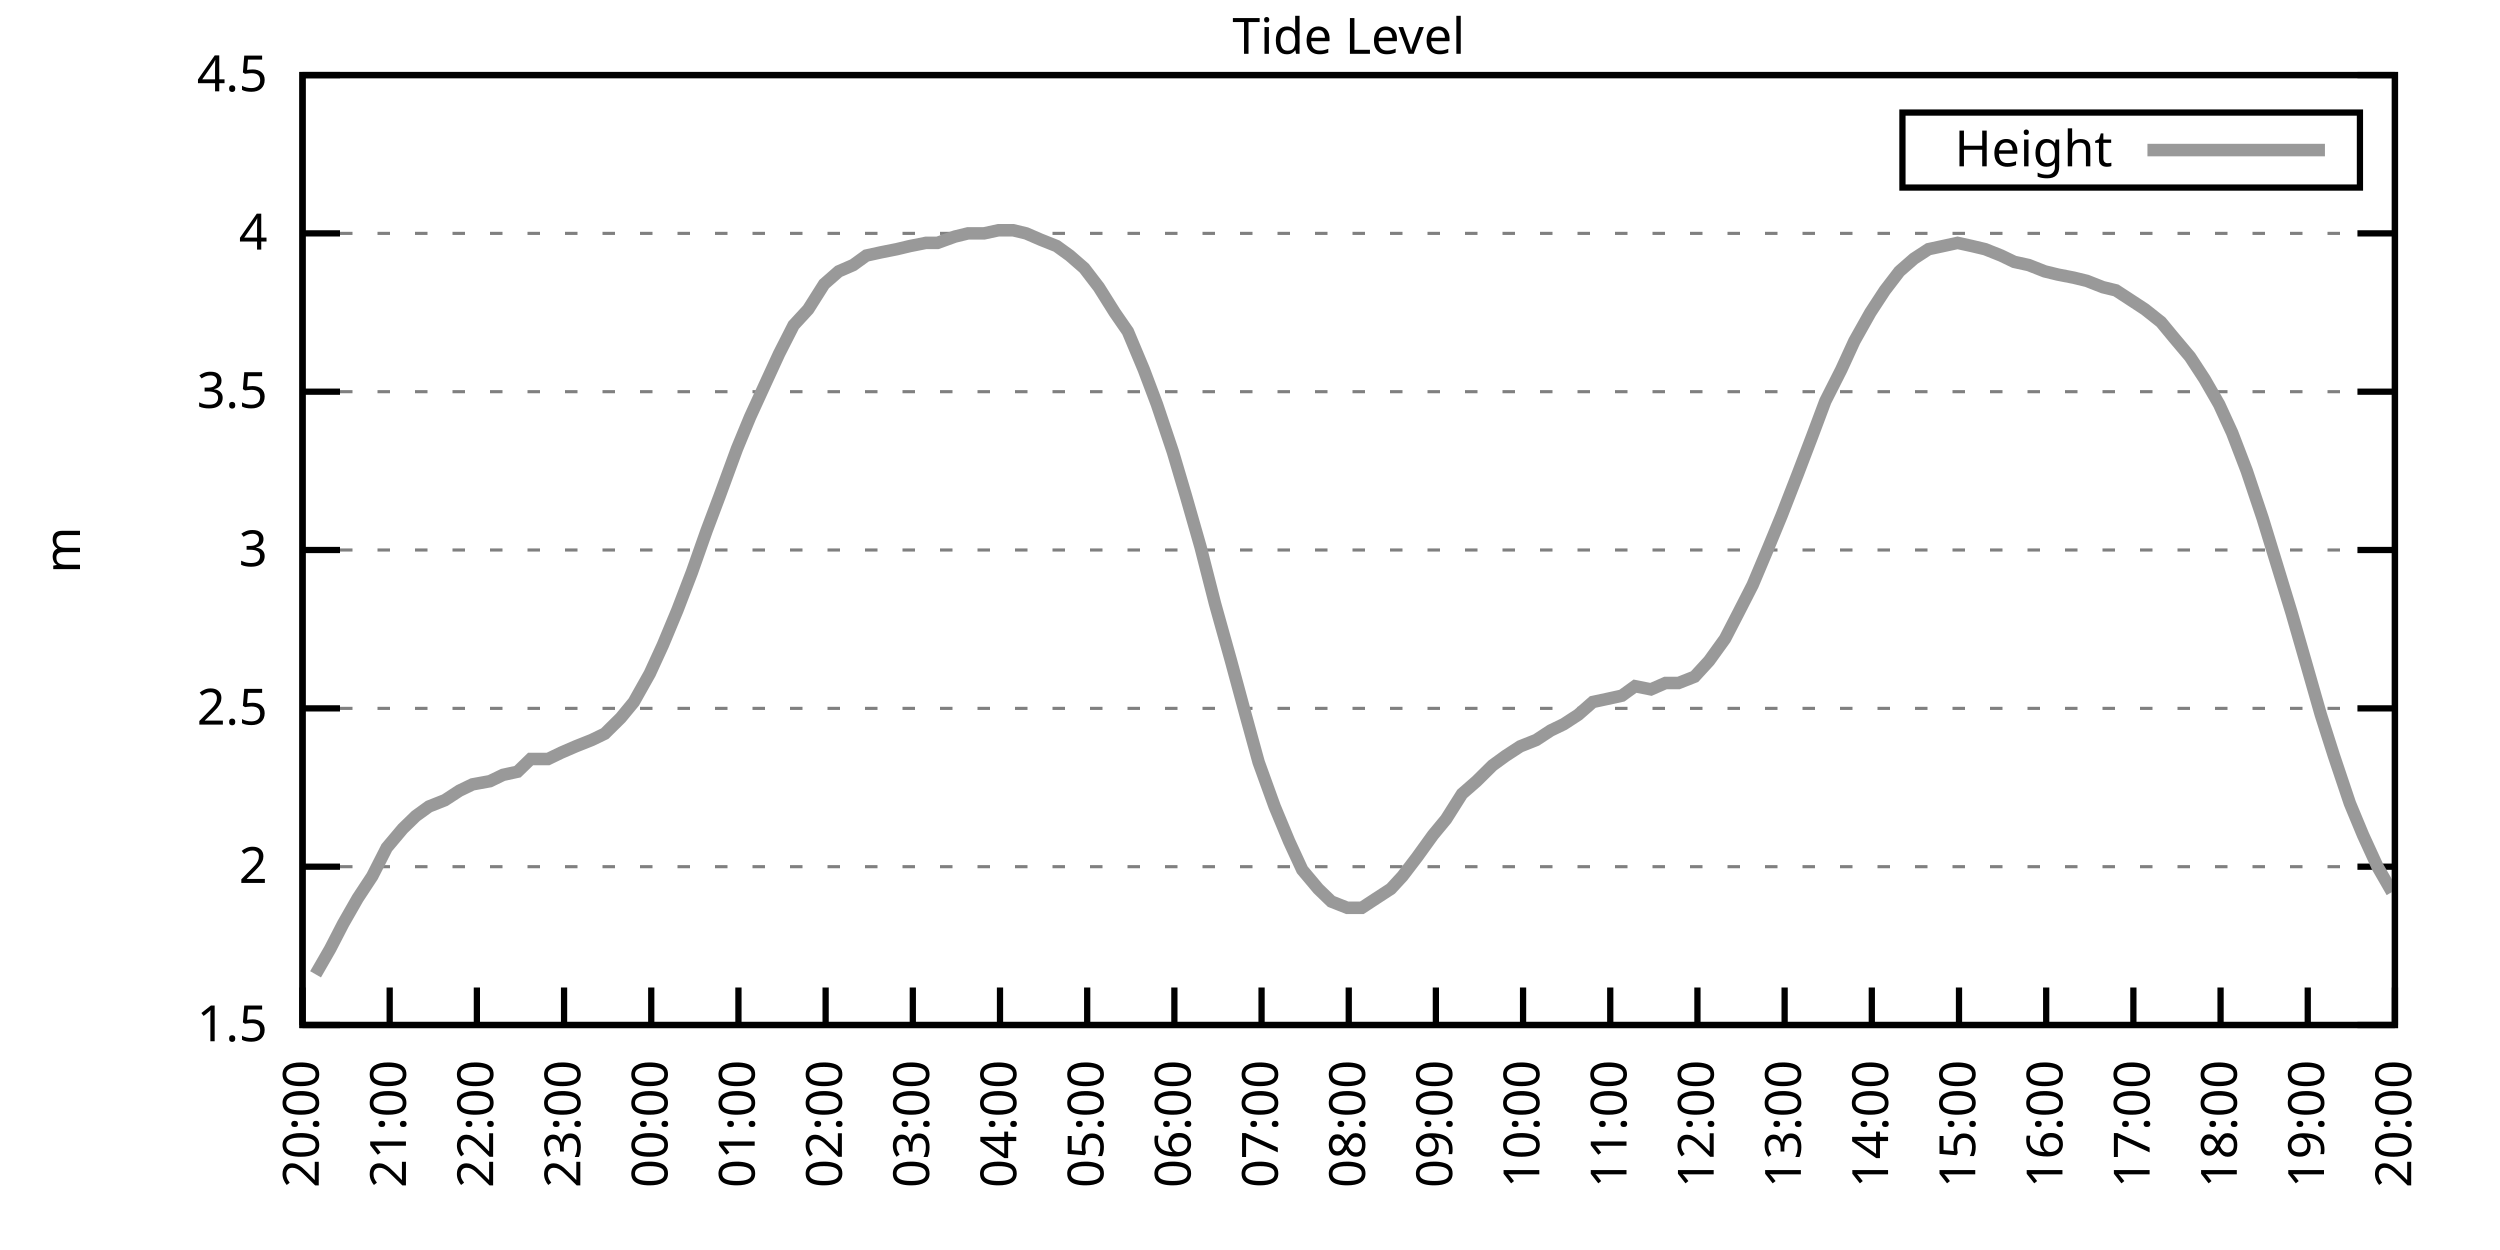
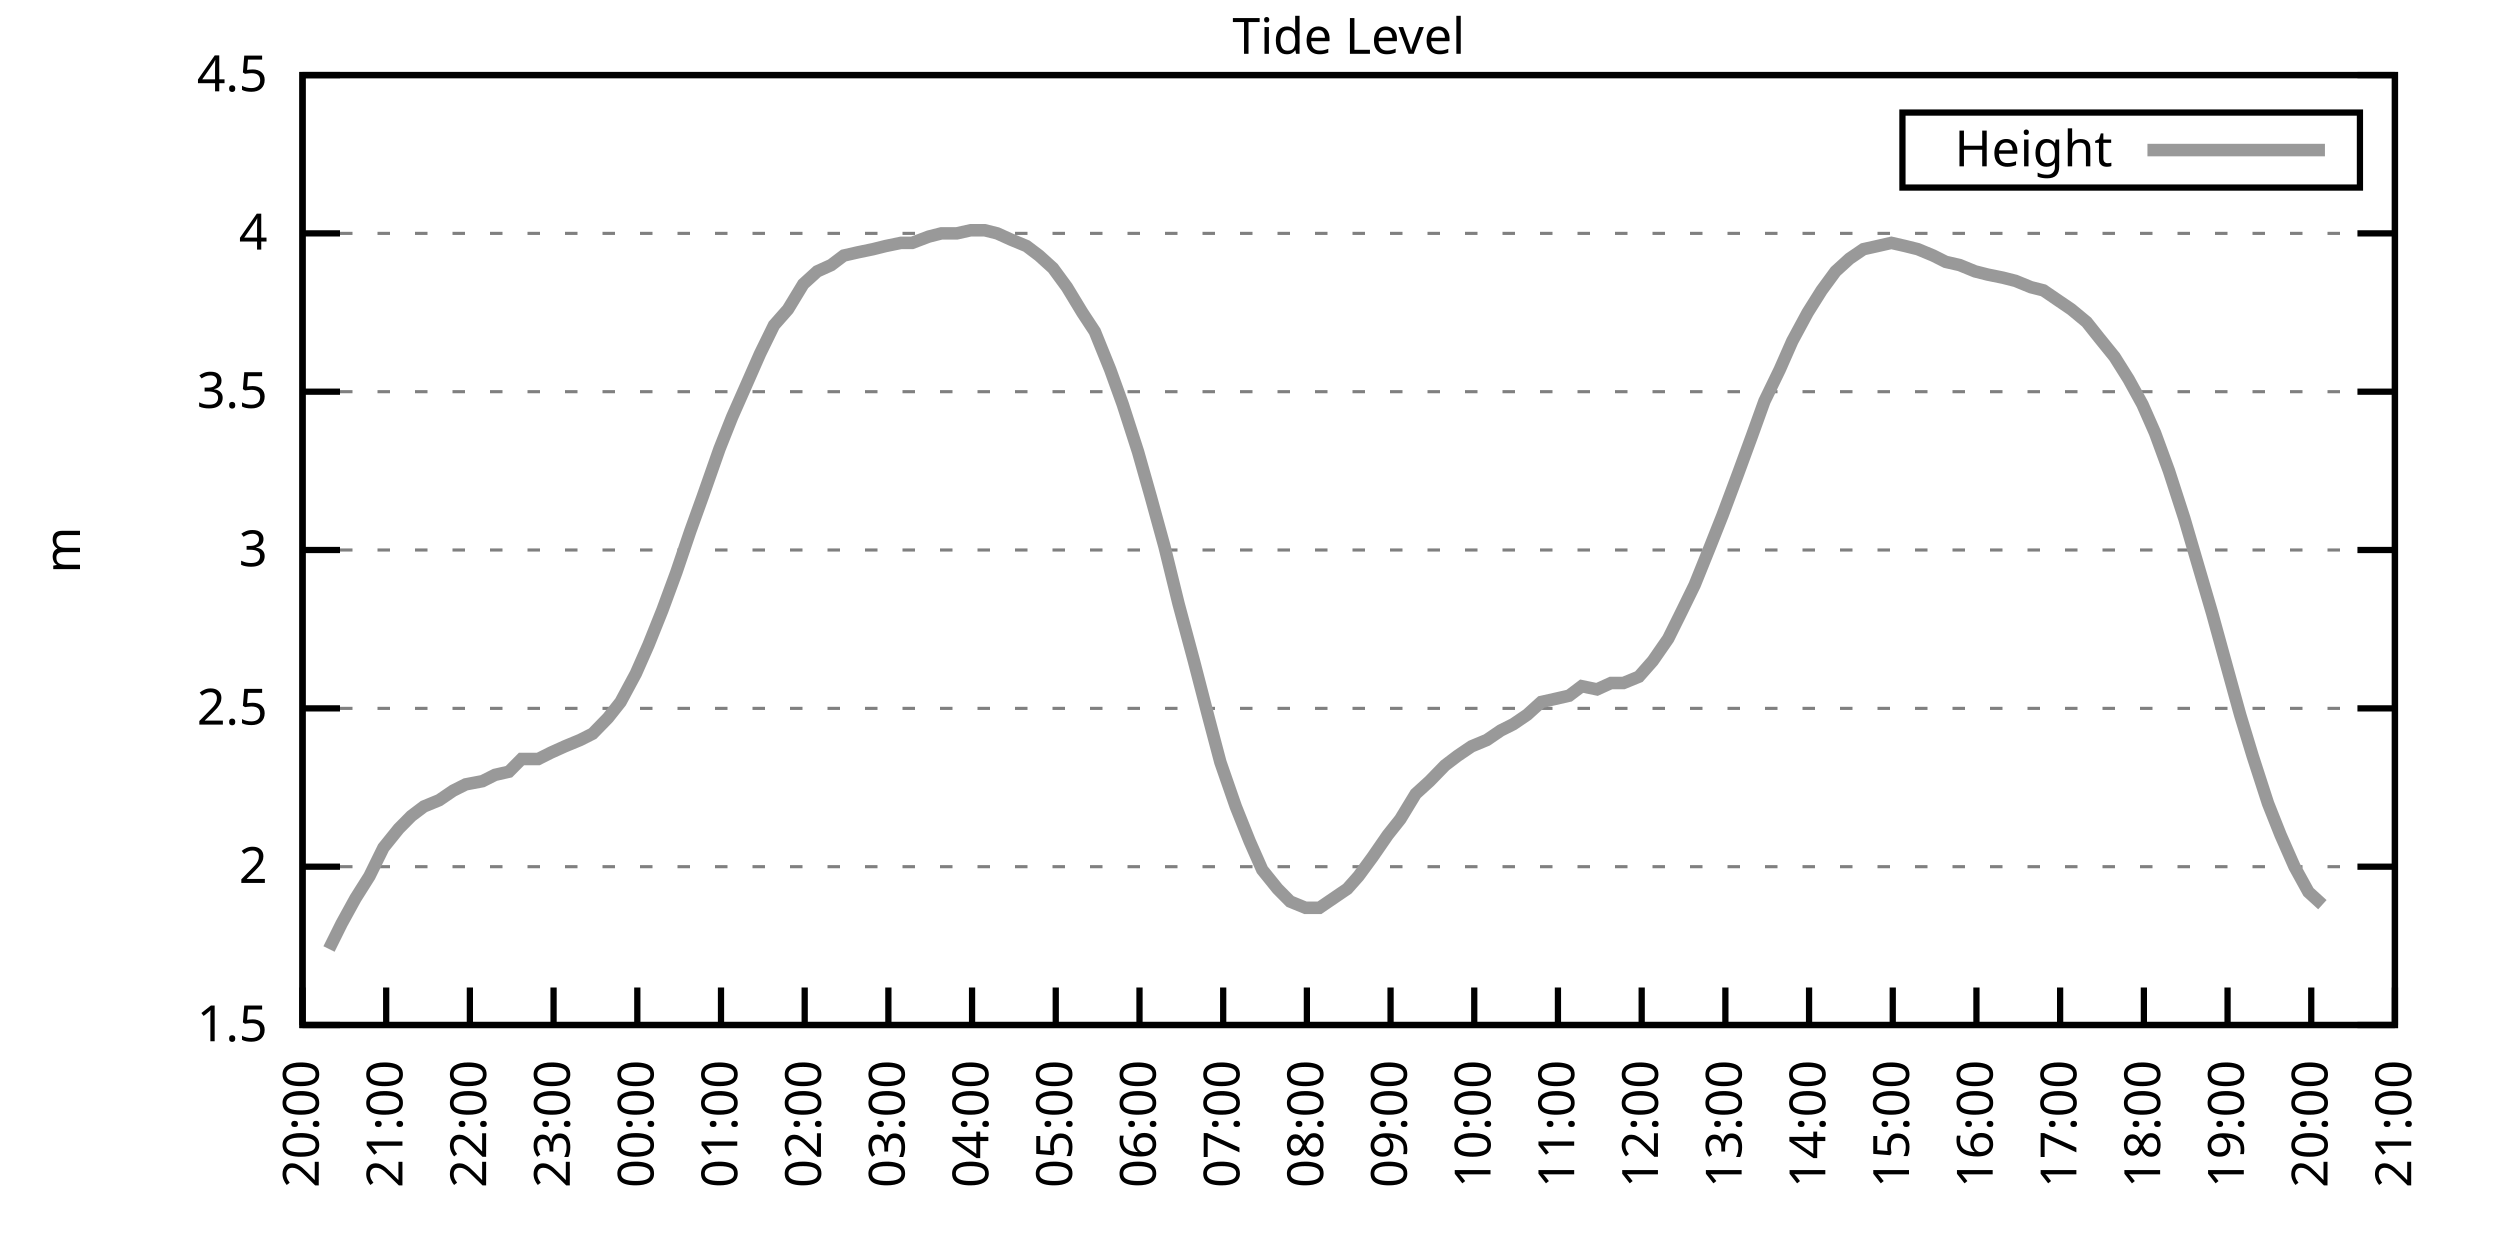
<svg xmlns="http://www.w3.org/2000/svg" xmlns:xlink="http://www.w3.org/1999/xlink" width="400" height="200" viewBox="0 0 400 200">
  <g id="gnuplot_canvas">
    <rect x="0" y="0" width="400" height="200" fill="none" />
    <defs>
      <circle id="gpDot" r="0.5" stroke-width="0.5" stroke="currentColor" />
      <path id="gpPt0" stroke-width="0.333" stroke="currentColor" d="M-1,0 h2 M0,-1 v2" />
      <path id="gpPt1" stroke-width="0.333" stroke="currentColor" d="M-1,-1 L1,1 M1,-1 L-1,1" />
      <path id="gpPt2" stroke-width="0.333" stroke="currentColor" d="M-1,0 L1,0 M0,-1 L0,1 M-1,-1 L1,1 M-1,1 L1,-1" />
      <rect id="gpPt3" stroke-width="0.333" stroke="currentColor" x="-1" y="-1" width="2" height="2" />
      <rect id="gpPt4" stroke-width="0.333" stroke="currentColor" fill="currentColor" x="-1" y="-1" width="2" height="2" />
      <circle id="gpPt5" stroke-width="0.333" stroke="currentColor" cx="0" cy="0" r="1" />
      <use xlink:href="#gpPt5" id="gpPt6" fill="currentColor" stroke="none" />
      <path id="gpPt7" stroke-width="0.333" stroke="currentColor" d="M0,-1.33 L-1.33,0.67 L1.33,0.67 z" />
      <use xlink:href="#gpPt7" id="gpPt8" fill="currentColor" stroke="none" />
      <use xlink:href="#gpPt7" id="gpPt9" stroke="currentColor" transform="rotate(180)" />
      <use xlink:href="#gpPt9" id="gpPt10" fill="currentColor" stroke="none" />
      <use xlink:href="#gpPt3" id="gpPt11" stroke="currentColor" transform="rotate(45)" />
      <use xlink:href="#gpPt11" id="gpPt12" fill="currentColor" stroke="none" />
      <path id="gpPt13" stroke-width="0.333" stroke="currentColor" d="M0,1.330 L1.265,0.411 L0.782,-1.067 L-0.782,-1.076 L-1.265,0.411 z" />
      <use xlink:href="#gpPt13" id="gpPt14" fill="currentColor" stroke="none" />
      <filter id="textbox" filterUnits="objectBoundingBox" x="0" y="0" height="1" width="1">
        <feFlood flood-color="white" flood-opacity="1" result="bgnd" />
        <feComposite in="SourceGraphic" in2="bgnd" operator="atop" />
      </filter>
      <filter id="greybox" filterUnits="objectBoundingBox" x="0" y="0" height="1" width="1">
        <feFlood flood-color="lightgrey" flood-opacity="1" result="grey" />
        <feComposite in="SourceGraphic" in2="grey" operator="atop" />
      </filter>
    </defs>
    <g fill="none" color="white" stroke="currentColor" stroke-width="1.00" stroke-linecap="butt" stroke-linejoin="miter">
</g>
    <g fill="none" color="black" stroke="currentColor" stroke-width="1.00" stroke-linecap="butt" stroke-linejoin="miter">
      <g stroke="none" shape-rendering="crispEdges">
        <polygon fill="rgb(255, 255, 255)" points="48.40,164.00 383.18,164.00 383.18,12.02 48.40,12.02 " />
      </g>
    </g>
    <g fill="none" color="black" stroke="currentColor" stroke-width="1.00" stroke-linecap="butt" stroke-linejoin="miter">
</g>
    <g fill="none" color="black" stroke="black" stroke-width="0.50" stroke-linecap="butt" stroke-linejoin="miter">
</g>
    <g fill="none" color="gray" stroke="currentColor" stroke-width="0.50" stroke-linecap="butt" stroke-linejoin="miter">
      <path stroke="gray" stroke-dasharray="2,4" class="gridline" d="M48.40,164.00 L383.19,164.00  " />
    </g>
    <g fill="none" color="gray" stroke="gray" stroke-width="1.00" stroke-linecap="butt" stroke-linejoin="miter">
</g>
    <g fill="none" color="black" stroke="currentColor" stroke-width="1.00" stroke-linecap="butt" stroke-linejoin="miter">
      <path stroke="black" d="M48.40,164.00 L54.40,164.00 M383.19,164.00 L377.19,164.00  " />
      <g transform="translate(42.80,166.60)" stroke="none" fill="black" font-family="Sans" font-size="8.00" text-anchor="end">
        <text>
          <tspan font-family="Sans"> 1.5</tspan>
        </text>
      </g>
    </g>
    <g fill="none" color="black" stroke="currentColor" stroke-width="1.00" stroke-linecap="butt" stroke-linejoin="miter">
</g>
    <g fill="none" color="black" stroke="black" stroke-width="0.50" stroke-linecap="butt" stroke-linejoin="miter">
</g>
    <g fill="none" color="gray" stroke="currentColor" stroke-width="0.50" stroke-linecap="butt" stroke-linejoin="miter">
      <path stroke="gray" stroke-dasharray="2,4" class="gridline" d="M48.40,138.67 L383.19,138.67  " />
    </g>
    <g fill="none" color="gray" stroke="gray" stroke-width="1.00" stroke-linecap="butt" stroke-linejoin="miter">
</g>
    <g fill="none" color="black" stroke="currentColor" stroke-width="1.00" stroke-linecap="butt" stroke-linejoin="miter">
      <path stroke="black" d="M48.40,138.67 L54.40,138.67 M383.19,138.67 L377.19,138.67  " />
      <g transform="translate(42.80,141.27)" stroke="none" fill="black" font-family="Sans" font-size="8.00" text-anchor="end">
        <text>
          <tspan font-family="Sans"> 2</tspan>
        </text>
      </g>
    </g>
    <g fill="none" color="black" stroke="currentColor" stroke-width="1.00" stroke-linecap="butt" stroke-linejoin="miter">
</g>
    <g fill="none" color="black" stroke="black" stroke-width="0.50" stroke-linecap="butt" stroke-linejoin="miter">
</g>
    <g fill="none" color="gray" stroke="currentColor" stroke-width="0.50" stroke-linecap="butt" stroke-linejoin="miter">
      <path stroke="gray" stroke-dasharray="2,4" class="gridline" d="M48.40,113.34 L383.19,113.34  " />
    </g>
    <g fill="none" color="gray" stroke="gray" stroke-width="1.00" stroke-linecap="butt" stroke-linejoin="miter">
</g>
    <g fill="none" color="black" stroke="currentColor" stroke-width="1.00" stroke-linecap="butt" stroke-linejoin="miter">
      <path stroke="black" d="M48.40,113.34 L54.40,113.34 M383.19,113.34 L377.19,113.34  " />
      <g transform="translate(42.80,115.94)" stroke="none" fill="black" font-family="Sans" font-size="8.00" text-anchor="end">
        <text>
          <tspan font-family="Sans"> 2.5</tspan>
        </text>
      </g>
    </g>
    <g fill="none" color="black" stroke="currentColor" stroke-width="1.00" stroke-linecap="butt" stroke-linejoin="miter">
</g>
    <g fill="none" color="black" stroke="black" stroke-width="0.50" stroke-linecap="butt" stroke-linejoin="miter">
</g>
    <g fill="none" color="gray" stroke="currentColor" stroke-width="0.50" stroke-linecap="butt" stroke-linejoin="miter">
      <path stroke="gray" stroke-dasharray="2,4" class="gridline" d="M48.40,88.00 L383.19,88.00  " />
    </g>
    <g fill="none" color="gray" stroke="gray" stroke-width="1.00" stroke-linecap="butt" stroke-linejoin="miter">
</g>
    <g fill="none" color="black" stroke="currentColor" stroke-width="1.00" stroke-linecap="butt" stroke-linejoin="miter">
      <path stroke="black" d="M48.40,88.00 L54.40,88.00 M383.19,88.00 L377.19,88.00  " />
      <g transform="translate(42.80,90.60)" stroke="none" fill="black" font-family="Sans" font-size="8.00" text-anchor="end">
        <text>
          <tspan font-family="Sans"> 3</tspan>
        </text>
      </g>
    </g>
    <g fill="none" color="black" stroke="currentColor" stroke-width="1.00" stroke-linecap="butt" stroke-linejoin="miter">
</g>
    <g fill="none" color="black" stroke="black" stroke-width="0.50" stroke-linecap="butt" stroke-linejoin="miter">
</g>
    <g fill="none" color="gray" stroke="currentColor" stroke-width="0.50" stroke-linecap="butt" stroke-linejoin="miter">
      <path stroke="gray" stroke-dasharray="2,4" class="gridline" d="M48.40,62.67 L383.19,62.67  " />
    </g>
    <g fill="none" color="gray" stroke="gray" stroke-width="1.00" stroke-linecap="butt" stroke-linejoin="miter">
</g>
    <g fill="none" color="black" stroke="currentColor" stroke-width="1.00" stroke-linecap="butt" stroke-linejoin="miter">
      <path stroke="black" d="M48.40,62.67 L54.40,62.67 M383.19,62.67 L377.19,62.67  " />
      <g transform="translate(42.80,65.27)" stroke="none" fill="black" font-family="Sans" font-size="8.00" text-anchor="end">
        <text>
          <tspan font-family="Sans"> 3.5</tspan>
        </text>
      </g>
    </g>
    <g fill="none" color="black" stroke="currentColor" stroke-width="1.00" stroke-linecap="butt" stroke-linejoin="miter">
</g>
    <g fill="none" color="black" stroke="black" stroke-width="0.50" stroke-linecap="butt" stroke-linejoin="miter">
</g>
    <g fill="none" color="gray" stroke="currentColor" stroke-width="0.50" stroke-linecap="butt" stroke-linejoin="miter">
      <path stroke="gray" stroke-dasharray="2,4" class="gridline" d="M48.40,37.34 L383.19,37.34  " />
    </g>
    <g fill="none" color="gray" stroke="gray" stroke-width="1.00" stroke-linecap="butt" stroke-linejoin="miter">
</g>
    <g fill="none" color="black" stroke="currentColor" stroke-width="1.00" stroke-linecap="butt" stroke-linejoin="miter">
      <path stroke="black" d="M48.40,37.34 L54.40,37.34 M383.19,37.34 L377.19,37.34  " />
      <g transform="translate(42.80,39.94)" stroke="none" fill="black" font-family="Sans" font-size="8.00" text-anchor="end">
        <text>
          <tspan font-family="Sans"> 4</tspan>
        </text>
      </g>
    </g>
    <g fill="none" color="black" stroke="currentColor" stroke-width="1.00" stroke-linecap="butt" stroke-linejoin="miter">
</g>
    <g fill="none" color="black" stroke="black" stroke-width="0.50" stroke-linecap="butt" stroke-linejoin="miter">
</g>
    <g fill="none" color="gray" stroke="currentColor" stroke-width="0.50" stroke-linecap="butt" stroke-linejoin="miter">
      <path stroke="gray" stroke-dasharray="2,4" class="gridline" d="M48.40,12.01 L383.19,12.01  " />
    </g>
    <g fill="none" color="gray" stroke="gray" stroke-width="1.00" stroke-linecap="butt" stroke-linejoin="miter">
</g>
    <g fill="none" color="black" stroke="currentColor" stroke-width="1.00" stroke-linecap="butt" stroke-linejoin="miter">
      <path stroke="black" d="M48.40,12.01 L54.40,12.01 M383.19,12.01 L377.19,12.01  " />
      <g transform="translate(42.80,14.61)" stroke="none" fill="black" font-family="Sans" font-size="8.00" text-anchor="end">
        <text>
          <tspan font-family="Sans"> 4.5</tspan>
        </text>
      </g>
    </g>
    <g fill="none" color="black" stroke="currentColor" stroke-width="1.00" stroke-linecap="butt" stroke-linejoin="miter">
      <path stroke="black" d="M48.40,164.00 L48.40,158.00  " />
      <g transform="translate(51.00,169.60) rotate(270.00)" stroke="none" fill="black" font-family="Sans" font-size="8.00" text-anchor="end">
        <text>
          <tspan font-family="Sans">20:00</tspan>
        </text>
      </g>
    </g>
    <g fill="none" color="black" stroke="currentColor" stroke-width="1.00" stroke-linecap="butt" stroke-linejoin="miter">
-       <path stroke="black" d="M62.35,164.00 L62.35,158.00  " />
-       <g transform="translate(64.95,169.60) rotate(270.00)" stroke="none" fill="black" font-family="Sans" font-size="8.00" text-anchor="end">
+       <path stroke="black" d="M61.79,164.00 L61.79,158.00  " />
+       <g transform="translate(64.39,169.60) rotate(270.00)" stroke="none" fill="black" font-family="Sans" font-size="8.00" text-anchor="end">
        <text>
          <tspan font-family="Sans">21:00</tspan>
        </text>
      </g>
    </g>
    <g fill="none" color="black" stroke="currentColor" stroke-width="1.00" stroke-linecap="butt" stroke-linejoin="miter">
-       <path stroke="black" d="M76.30,164.00 L76.30,158.00  " />
-       <g transform="translate(78.90,169.60) rotate(270.00)" stroke="none" fill="black" font-family="Sans" font-size="8.00" text-anchor="end">
+       <path stroke="black" d="M75.18,164.00 L75.18,158.00  " />
+       <g transform="translate(77.78,169.60) rotate(270.00)" stroke="none" fill="black" font-family="Sans" font-size="8.00" text-anchor="end">
        <text>
          <tspan font-family="Sans">22:00</tspan>
        </text>
      </g>
    </g>
    <g fill="none" color="black" stroke="currentColor" stroke-width="1.00" stroke-linecap="butt" stroke-linejoin="miter">
-       <path stroke="black" d="M90.25,164.00 L90.25,158.00  " />
-       <g transform="translate(92.85,169.60) rotate(270.00)" stroke="none" fill="black" font-family="Sans" font-size="8.00" text-anchor="end">
+       <path stroke="black" d="M88.57,164.00 L88.57,158.00  " />
+       <g transform="translate(91.17,169.60) rotate(270.00)" stroke="none" fill="black" font-family="Sans" font-size="8.00" text-anchor="end">
        <text>
          <tspan font-family="Sans">23:00</tspan>
        </text>
      </g>
    </g>
    <g fill="none" color="black" stroke="currentColor" stroke-width="1.00" stroke-linecap="butt" stroke-linejoin="miter">
-       <path stroke="black" d="M104.20,164.00 L104.20,158.00  " />
-       <g transform="translate(106.80,169.60) rotate(270.00)" stroke="none" fill="black" font-family="Sans" font-size="8.00" text-anchor="end">
+       <path stroke="black" d="M101.97,164.00 L101.97,158.00  " />
+       <g transform="translate(104.57,169.60) rotate(270.00)" stroke="none" fill="black" font-family="Sans" font-size="8.00" text-anchor="end">
        <text>
          <tspan font-family="Sans">00:00</tspan>
        </text>
      </g>
    </g>
    <g fill="none" color="black" stroke="currentColor" stroke-width="1.00" stroke-linecap="butt" stroke-linejoin="miter">
-       <path stroke="black" d="M118.15,164.00 L118.15,158.00  " />
-       <g transform="translate(120.75,169.60) rotate(270.00)" stroke="none" fill="black" font-family="Sans" font-size="8.00" text-anchor="end">
+       <path stroke="black" d="M115.36,164.00 L115.36,158.00  " />
+       <g transform="translate(117.96,169.60) rotate(270.00)" stroke="none" fill="black" font-family="Sans" font-size="8.00" text-anchor="end">
        <text>
          <tspan font-family="Sans">01:00</tspan>
        </text>
      </g>
    </g>
    <g fill="none" color="black" stroke="currentColor" stroke-width="1.00" stroke-linecap="butt" stroke-linejoin="miter">
-       <path stroke="black" d="M132.10,164.00 L132.10,158.00  " />
-       <g transform="translate(134.70,169.60) rotate(270.00)" stroke="none" fill="black" font-family="Sans" font-size="8.00" text-anchor="end">
+       <path stroke="black" d="M128.75,164.00 L128.75,158.00  " />
+       <g transform="translate(131.35,169.60) rotate(270.00)" stroke="none" fill="black" font-family="Sans" font-size="8.00" text-anchor="end">
        <text>
          <tspan font-family="Sans">02:00</tspan>
        </text>
      </g>
    </g>
    <g fill="none" color="black" stroke="currentColor" stroke-width="1.00" stroke-linecap="butt" stroke-linejoin="miter">
-       <path stroke="black" d="M146.05,164.00 L146.05,158.00  " />
-       <g transform="translate(148.65,169.60) rotate(270.00)" stroke="none" fill="black" font-family="Sans" font-size="8.00" text-anchor="end">
+       <path stroke="black" d="M142.14,164.00 L142.14,158.00  " />
+       <g transform="translate(144.74,169.60) rotate(270.00)" stroke="none" fill="black" font-family="Sans" font-size="8.00" text-anchor="end">
        <text>
          <tspan font-family="Sans">03:00</tspan>
        </text>
      </g>
    </g>
    <g fill="none" color="black" stroke="currentColor" stroke-width="1.00" stroke-linecap="butt" stroke-linejoin="miter">
-       <path stroke="black" d="M160.00,164.00 L160.00,158.00  " />
-       <g transform="translate(162.60,169.60) rotate(270.00)" stroke="none" fill="black" font-family="Sans" font-size="8.00" text-anchor="end">
+       <path stroke="black" d="M155.53,164.00 L155.53,158.00  " />
+       <g transform="translate(158.13,169.60) rotate(270.00)" stroke="none" fill="black" font-family="Sans" font-size="8.00" text-anchor="end">
        <text>
          <tspan font-family="Sans">04:00</tspan>
        </text>
      </g>
    </g>
    <g fill="none" color="black" stroke="currentColor" stroke-width="1.00" stroke-linecap="butt" stroke-linejoin="miter">
-       <path stroke="black" d="M173.95,164.00 L173.95,158.00  " />
-       <g transform="translate(176.55,169.60) rotate(270.00)" stroke="none" fill="black" font-family="Sans" font-size="8.00" text-anchor="end">
+       <path stroke="black" d="M168.92,164.00 L168.92,158.00  " />
+       <g transform="translate(171.52,169.60) rotate(270.00)" stroke="none" fill="black" font-family="Sans" font-size="8.00" text-anchor="end">
        <text>
          <tspan font-family="Sans">05:00</tspan>
        </text>
      </g>
    </g>
    <g fill="none" color="black" stroke="currentColor" stroke-width="1.00" stroke-linecap="butt" stroke-linejoin="miter">
-       <path stroke="black" d="M187.90,164.00 L187.90,158.00  " />
-       <g transform="translate(190.50,169.60) rotate(270.00)" stroke="none" fill="black" font-family="Sans" font-size="8.00" text-anchor="end">
+       <path stroke="black" d="M182.32,164.00 L182.32,158.00  " />
+       <g transform="translate(184.92,169.60) rotate(270.00)" stroke="none" fill="black" font-family="Sans" font-size="8.00" text-anchor="end">
        <text>
          <tspan font-family="Sans">06:00</tspan>
        </text>
      </g>
    </g>
    <g fill="none" color="black" stroke="currentColor" stroke-width="1.00" stroke-linecap="butt" stroke-linejoin="miter">
-       <path stroke="black" d="M201.85,164.00 L201.85,158.00  " />
-       <g transform="translate(204.45,169.60) rotate(270.00)" stroke="none" fill="black" font-family="Sans" font-size="8.00" text-anchor="end">
+       <path stroke="black" d="M195.71,164.00 L195.71,158.00  " />
+       <g transform="translate(198.31,169.60) rotate(270.00)" stroke="none" fill="black" font-family="Sans" font-size="8.00" text-anchor="end">
        <text>
          <tspan font-family="Sans">07:00</tspan>
        </text>
      </g>
    </g>
    <g fill="none" color="black" stroke="currentColor" stroke-width="1.00" stroke-linecap="butt" stroke-linejoin="miter">
-       <path stroke="black" d="M215.80,164.00 L215.80,158.00  " />
-       <g transform="translate(218.40,169.60) rotate(270.00)" stroke="none" fill="black" font-family="Sans" font-size="8.00" text-anchor="end">
+       <path stroke="black" d="M209.10,164.00 L209.10,158.00  " />
+       <g transform="translate(211.70,169.60) rotate(270.00)" stroke="none" fill="black" font-family="Sans" font-size="8.00" text-anchor="end">
        <text>
          <tspan font-family="Sans">08:00</tspan>
        </text>
      </g>
    </g>
    <g fill="none" color="black" stroke="currentColor" stroke-width="1.00" stroke-linecap="butt" stroke-linejoin="miter">
-       <path stroke="black" d="M229.74,164.00 L229.74,158.00  " />
-       <g transform="translate(232.34,169.60) rotate(270.00)" stroke="none" fill="black" font-family="Sans" font-size="8.00" text-anchor="end">
+       <path stroke="black" d="M222.49,164.00 L222.49,158.00  " />
+       <g transform="translate(225.09,169.60) rotate(270.00)" stroke="none" fill="black" font-family="Sans" font-size="8.00" text-anchor="end">
        <text>
          <tspan font-family="Sans">09:00</tspan>
        </text>
      </g>
    </g>
    <g fill="none" color="black" stroke="currentColor" stroke-width="1.00" stroke-linecap="butt" stroke-linejoin="miter">
-       <path stroke="black" d="M243.69,164.00 L243.69,158.00  " />
-       <g transform="translate(246.29,169.60) rotate(270.00)" stroke="none" fill="black" font-family="Sans" font-size="8.00" text-anchor="end">
+       <path stroke="black" d="M235.88,164.00 L235.88,158.00  " />
+       <g transform="translate(238.48,169.60) rotate(270.00)" stroke="none" fill="black" font-family="Sans" font-size="8.00" text-anchor="end">
        <text>
          <tspan font-family="Sans">10:00</tspan>
        </text>
      </g>
    </g>
    <g fill="none" color="black" stroke="currentColor" stroke-width="1.00" stroke-linecap="butt" stroke-linejoin="miter">
-       <path stroke="black" d="M257.64,164.00 L257.64,158.00  " />
-       <g transform="translate(260.24,169.60) rotate(270.00)" stroke="none" fill="black" font-family="Sans" font-size="8.00" text-anchor="end">
+       <path stroke="black" d="M249.27,164.00 L249.27,158.00  " />
+       <g transform="translate(251.87,169.60) rotate(270.00)" stroke="none" fill="black" font-family="Sans" font-size="8.00" text-anchor="end">
        <text>
          <tspan font-family="Sans">11:00</tspan>
        </text>
      </g>
    </g>
    <g fill="none" color="black" stroke="currentColor" stroke-width="1.00" stroke-linecap="butt" stroke-linejoin="miter">
-       <path stroke="black" d="M271.59,164.00 L271.59,158.00  " />
-       <g transform="translate(274.19,169.60) rotate(270.00)" stroke="none" fill="black" font-family="Sans" font-size="8.00" text-anchor="end">
+       <path stroke="black" d="M262.67,164.00 L262.67,158.00  " />
+       <g transform="translate(265.27,169.60) rotate(270.00)" stroke="none" fill="black" font-family="Sans" font-size="8.00" text-anchor="end">
        <text>
          <tspan font-family="Sans">12:00</tspan>
        </text>
      </g>
    </g>
    <g fill="none" color="black" stroke="currentColor" stroke-width="1.00" stroke-linecap="butt" stroke-linejoin="miter">
-       <path stroke="black" d="M285.54,164.00 L285.54,158.00  " />
-       <g transform="translate(288.14,169.60) rotate(270.00)" stroke="none" fill="black" font-family="Sans" font-size="8.00" text-anchor="end">
+       <path stroke="black" d="M276.06,164.00 L276.06,158.00  " />
+       <g transform="translate(278.66,169.60) rotate(270.00)" stroke="none" fill="black" font-family="Sans" font-size="8.00" text-anchor="end">
        <text>
          <tspan font-family="Sans">13:00</tspan>
        </text>
      </g>
    </g>
    <g fill="none" color="black" stroke="currentColor" stroke-width="1.00" stroke-linecap="butt" stroke-linejoin="miter">
-       <path stroke="black" d="M299.49,164.00 L299.49,158.00  " />
-       <g transform="translate(302.09,169.60) rotate(270.00)" stroke="none" fill="black" font-family="Sans" font-size="8.00" text-anchor="end">
+       <path stroke="black" d="M289.45,164.00 L289.45,158.00  " />
+       <g transform="translate(292.05,169.60) rotate(270.00)" stroke="none" fill="black" font-family="Sans" font-size="8.00" text-anchor="end">
        <text>
          <tspan font-family="Sans">14:00</tspan>
        </text>
      </g>
    </g>
    <g fill="none" color="black" stroke="currentColor" stroke-width="1.00" stroke-linecap="butt" stroke-linejoin="miter">
-       <path stroke="black" d="M313.44,164.00 L313.44,158.00  " />
-       <g transform="translate(316.04,169.60) rotate(270.00)" stroke="none" fill="black" font-family="Sans" font-size="8.00" text-anchor="end">
+       <path stroke="black" d="M302.84,164.00 L302.84,158.00  " />
+       <g transform="translate(305.44,169.60) rotate(270.00)" stroke="none" fill="black" font-family="Sans" font-size="8.00" text-anchor="end">
        <text>
          <tspan font-family="Sans">15:00</tspan>
        </text>
      </g>
    </g>
    <g fill="none" color="black" stroke="currentColor" stroke-width="1.00" stroke-linecap="butt" stroke-linejoin="miter">
-       <path stroke="black" d="M327.39,164.00 L327.39,158.00  " />
-       <g transform="translate(329.99,169.60) rotate(270.00)" stroke="none" fill="black" font-family="Sans" font-size="8.00" text-anchor="end">
+       <path stroke="black" d="M316.23,164.00 L316.23,158.00  " />
+       <g transform="translate(318.83,169.60) rotate(270.00)" stroke="none" fill="black" font-family="Sans" font-size="8.00" text-anchor="end">
        <text>
          <tspan font-family="Sans">16:00</tspan>
        </text>
      </g>
    </g>
    <g fill="none" color="black" stroke="currentColor" stroke-width="1.00" stroke-linecap="butt" stroke-linejoin="miter">
-       <path stroke="black" d="M341.34,164.00 L341.34,158.00  " />
-       <g transform="translate(343.94,169.60) rotate(270.00)" stroke="none" fill="black" font-family="Sans" font-size="8.00" text-anchor="end">
+       <path stroke="black" d="M329.62,164.00 L329.62,158.00  " />
+       <g transform="translate(332.22,169.60) rotate(270.00)" stroke="none" fill="black" font-family="Sans" font-size="8.00" text-anchor="end">
        <text>
          <tspan font-family="Sans">17:00</tspan>
        </text>
      </g>
    </g>
    <g fill="none" color="black" stroke="currentColor" stroke-width="1.00" stroke-linecap="butt" stroke-linejoin="miter">
-       <path stroke="black" d="M355.29,164.00 L355.29,158.00  " />
-       <g transform="translate(357.89,169.60) rotate(270.00)" stroke="none" fill="black" font-family="Sans" font-size="8.00" text-anchor="end">
+       <path stroke="black" d="M343.02,164.00 L343.02,158.00  " />
+       <g transform="translate(345.62,169.60) rotate(270.00)" stroke="none" fill="black" font-family="Sans" font-size="8.00" text-anchor="end">
        <text>
          <tspan font-family="Sans">18:00</tspan>
        </text>
      </g>
    </g>
    <g fill="none" color="black" stroke="currentColor" stroke-width="1.00" stroke-linecap="butt" stroke-linejoin="miter">
-       <path stroke="black" d="M369.24,164.00 L369.24,158.00  " />
-       <g transform="translate(371.84,169.60) rotate(270.00)" stroke="none" fill="black" font-family="Sans" font-size="8.00" text-anchor="end">
+       <path stroke="black" d="M356.41,164.00 L356.41,158.00  " />
+       <g transform="translate(359.01,169.60) rotate(270.00)" stroke="none" fill="black" font-family="Sans" font-size="8.00" text-anchor="end">
        <text>
          <tspan font-family="Sans">19:00</tspan>
+         </text>
+       </g>
+     </g>
+     <g fill="none" color="black" stroke="currentColor" stroke-width="1.00" stroke-linecap="butt" stroke-linejoin="miter">
+       <path stroke="black" d="M369.80,164.00 L369.80,158.00  " />
+       <g transform="translate(372.40,169.60) rotate(270.00)" stroke="none" fill="black" font-family="Sans" font-size="8.00" text-anchor="end">
+         <text>
+           <tspan font-family="Sans">20:00</tspan>
        </text>
      </g>
    </g>
    <g fill="none" color="black" stroke="currentColor" stroke-width="1.00" stroke-linecap="butt" stroke-linejoin="miter">
      <path stroke="black" d="M383.19,164.00 L383.19,158.00  " />
      <g transform="translate(385.79,169.60) rotate(270.00)" stroke="none" fill="black" font-family="Sans" font-size="8.00" text-anchor="end">
        <text>
-           <tspan font-family="Sans">20:00</tspan>
+           <tspan font-family="Sans">21:00</tspan>
        </text>
      </g>
    </g>
    <g fill="none" color="black" stroke="currentColor" stroke-width="1.00" stroke-linecap="butt" stroke-linejoin="miter">
</g>
    <g fill="none" color="black" stroke="currentColor" stroke-width="1.00" stroke-linecap="butt" stroke-linejoin="miter">
      <path stroke="black" d="M48.40,12.01 L48.40,164.00 L383.19,164.00 L383.19,12.01 L48.40,12.01 Z  " />
    </g>
    <g fill="none" color="black" stroke="currentColor" stroke-width="1.00" stroke-linecap="butt" stroke-linejoin="miter">
</g>
    <g fill="none" color="black" stroke="currentColor" stroke-width="1.00" stroke-linecap="butt" stroke-linejoin="miter">
      <path stroke="black" d="M304.39,30.01 L304.39,18.01 L377.59,18.01 L377.59,30.01 L304.39,30.01 Z  " />
    </g>
    <g id="Tide_level_plot_1">
      <g fill="none" color="white" stroke="black" stroke-width="2.00" stroke-linecap="butt" stroke-linejoin="miter">
</g>
      <g fill="none" color="black" stroke="currentColor" stroke-width="2.00" stroke-linecap="butt" stroke-linejoin="miter">
        <g transform="translate(337.99,26.61)" stroke="none" fill="black" font-family="Sans" font-size="8.00" text-anchor="end">
          <text>
            <tspan font-family="Sans">Height</tspan>
          </text>
        </g>
      </g>
      <g fill="none" color="black" stroke="currentColor" stroke-width="2.00" stroke-linecap="butt" stroke-linejoin="miter">
-         <path stroke="rgb(153, 153, 153)" d="M343.59,24.01 L371.99,24.01 M50.49,155.89 L52.82,151.84 L54.91,147.79 L57.23,143.73 L59.56,140.19 L61.88,135.63   L64.44,132.59 L66.53,130.56 L68.63,129.04 L71.18,128.03 L73.51,126.51 L75.60,125.50 L78.39,124.99 L80.48,123.98   L82.81,123.47 L84.90,121.44 L87.69,121.44 L89.78,120.43 L92.11,119.42 L94.67,118.40 L96.76,117.39 L99.32,114.86   L101.41,112.32 L103.97,107.76 L106.06,103.20 L108.38,97.63 L110.71,91.55 L113.03,84.97 L115.13,79.39 L117.92,71.79   L120.01,66.73 L122.33,61.66 L124.66,56.59 L126.98,52.03 L129.31,49.50 L131.87,45.45 L134.19,43.42 L136.51,42.41   L138.61,40.89 L140.93,40.38 L143.49,39.87 L145.58,39.37 L148.14,38.86 L150.00,38.86 L152.79,37.85 L154.88,37.34   L157.44,37.34 L159.76,36.84 L162.09,36.84 L164.18,37.34 L166.51,38.35 L169.06,39.37 L171.16,40.89 L173.48,42.91   L175.81,45.95 L178.36,50.01 L180.46,53.05 L183.01,59.13 L185.11,64.70 L187.66,72.30 L189.76,79.39 L192.08,87.50   L194.41,96.62 L196.96,105.74 L199.29,114.35 L201.38,121.95 L203.94,129.04 L206.26,134.62 L208.36,139.17 L210.91,142.21   L213.01,144.24 L215.56,145.25 L217.89,145.25 L220.21,143.73 L222.54,142.21 L224.40,140.19 L226.72,137.15 L229.28,133.60   L231.37,131.07 L233.93,127.02 L236.25,124.99 L238.81,122.46 L240.90,120.94 L243.23,119.42 L245.79,118.40 L248.11,116.88   L250.20,115.87 L252.53,114.35 L254.85,112.32 L257.18,111.82 L259.50,111.31 L261.60,109.79 L264.15,110.30 L266.48,109.28   L268.57,109.28 L271.13,108.27 L273.45,105.74 L276.01,102.19 L278.10,98.14 L280.43,93.58 L282.99,87.50 L285.08,82.43   L287.64,75.85 L289.96,69.77 L292.05,64.19 L294.61,59.13 L296.70,54.57 L299.26,50.01 L301.58,46.46 L303.91,43.42   L306.23,41.39 L308.56,39.87 L310.88,39.37 L313.21,38.86 L315.53,39.37 L317.63,39.87 L320.18,40.89 L322.28,41.90   L324.60,42.41 L327.16,43.42 L329.25,43.93 L331.81,44.43 L333.90,44.94 L336.46,45.95 L338.55,46.46 L340.88,47.98   L343.20,49.50 L345.76,51.53 L347.85,54.06 L350.41,57.10 L352.73,60.65 L355.06,64.70 L357.15,69.26 L359.48,75.34   L362.03,82.94 L364.36,90.54 L366.68,98.14 L369.01,106.24 L371.33,114.35 L373.43,120.94 L375.98,128.54 L378.08,133.60   L380.40,138.67 L382.73,142.72  " />
+         <path stroke="rgb(153, 153, 153)" d="M343.59,24.01 L371.99,24.01 M52.64,151.84 L54.65,147.79 L56.88,143.73 L59.11,140.19 L61.35,135.63 L63.80,132.59   L65.81,130.56 L67.82,129.04 L70.27,128.03 L72.50,126.51 L74.51,125.50 L77.19,124.99 L79.20,123.98 L81.43,123.47   L83.44,121.44 L86.12,121.44 L88.13,120.43 L90.36,119.42 L92.82,118.40 L94.82,117.39 L97.28,114.86 L99.29,112.32   L101.74,107.76 L103.75,103.20 L105.98,97.63 L108.22,91.55 L110.45,84.97 L112.46,79.39 L115.13,71.79 L117.14,66.73   L119.38,61.66 L121.61,56.59 L123.84,52.03 L126.07,49.50 L128.53,45.45 L130.76,43.42 L132.99,42.41 L135.00,40.89   L137.23,40.38 L139.69,39.87 L141.69,39.37 L144.15,38.86 L145.94,38.86 L148.61,37.85 L150.62,37.34 L153.08,37.34   L155.31,36.84 L157.54,36.84 L159.55,37.34 L161.78,38.35 L164.24,39.37 L166.25,40.89 L168.48,42.91 L170.71,45.95   L173.17,50.01 L175.17,53.05 L177.63,59.13 L179.64,64.70 L182.09,72.30 L184.10,79.39 L186.33,87.50 L188.57,96.62   L191.02,105.74 L193.25,114.35 L195.26,121.95 L197.72,129.04 L199.95,134.62 L201.96,139.17 L204.41,142.21 L206.42,144.24   L208.88,145.25 L211.11,145.25 L213.34,143.73 L215.57,142.21 L217.36,140.19 L219.59,137.15 L222.04,133.60 L224.05,131.07   L226.51,127.02 L228.74,124.99 L231.20,122.46 L233.20,120.94 L235.44,119.42 L237.89,118.40 L240.12,116.88 L242.13,115.87   L244.36,114.35 L246.60,112.32 L248.83,111.82 L251.06,111.31 L253.07,109.79 L255.52,110.30 L257.76,109.28 L259.76,109.28   L262.22,108.27 L264.45,105.74 L266.91,102.19 L268.92,98.14 L271.15,93.58 L273.60,87.50 L275.61,82.43 L278.07,75.85   L280.30,69.77 L282.31,64.19 L284.76,59.13 L286.77,54.57 L289.23,50.01 L291.46,46.46 L293.69,43.42 L295.92,41.39   L298.15,39.87 L300.39,39.37 L302.62,38.86 L304.85,39.37 L306.86,39.87 L309.31,40.89 L311.32,41.90 L313.55,42.41   L316.01,43.42 L318.02,43.93 L320.47,44.43 L322.48,44.94 L324.94,45.95 L326.95,46.46 L329.18,47.98 L331.41,49.50   L333.86,51.53 L335.87,54.06 L338.33,57.10 L340.56,60.65 L342.79,64.70 L344.80,69.26 L347.03,75.34 L349.49,82.94   L351.72,90.54 L353.95,98.14 L356.18,106.24 L358.42,114.35 L360.42,120.94 L362.88,128.54 L364.89,133.60 L367.12,138.67   L369.35,142.72 L371.58,144.75  " />
      </g>
    </g>
    <g fill="none" color="black" stroke="currentColor" stroke-width="2.00" stroke-linecap="butt" stroke-linejoin="miter">
</g>
    <g fill="none" color="black" stroke="black" stroke-width="1.00" stroke-linecap="butt" stroke-linejoin="miter">
</g>
    <g fill="none" color="black" stroke="currentColor" stroke-width="1.00" stroke-linecap="butt" stroke-linejoin="miter">
      <path stroke="black" d="M48.40,12.01 L48.40,164.00 L383.19,164.00 L383.19,12.01 L48.40,12.01 Z  " />
      <g transform="translate(12.80,88.01) rotate(270.00)" stroke="none" fill="black" font-family="Sans" font-size="8.00" text-anchor="middle">
        <text>
          <tspan font-family="Sans">m</tspan>
        </text>
      </g>
    </g>
    <g fill="none" color="black" stroke="currentColor" stroke-width="1.00" stroke-linecap="butt" stroke-linejoin="miter">
</g>
    <g fill="none" color="black" stroke="currentColor" stroke-width="1.00" stroke-linecap="butt" stroke-linejoin="miter">
      <g transform="translate(215.79,8.61)" stroke="none" fill="black" font-family="Sans" font-size="8.00" text-anchor="middle">
        <text>
          <tspan font-family="Sans">Tide Level</tspan>
        </text>
      </g>
    </g>
    <g fill="none" color="black" stroke="currentColor" stroke-width="1.00" stroke-linecap="butt" stroke-linejoin="miter">
</g>
  </g>
</svg>
